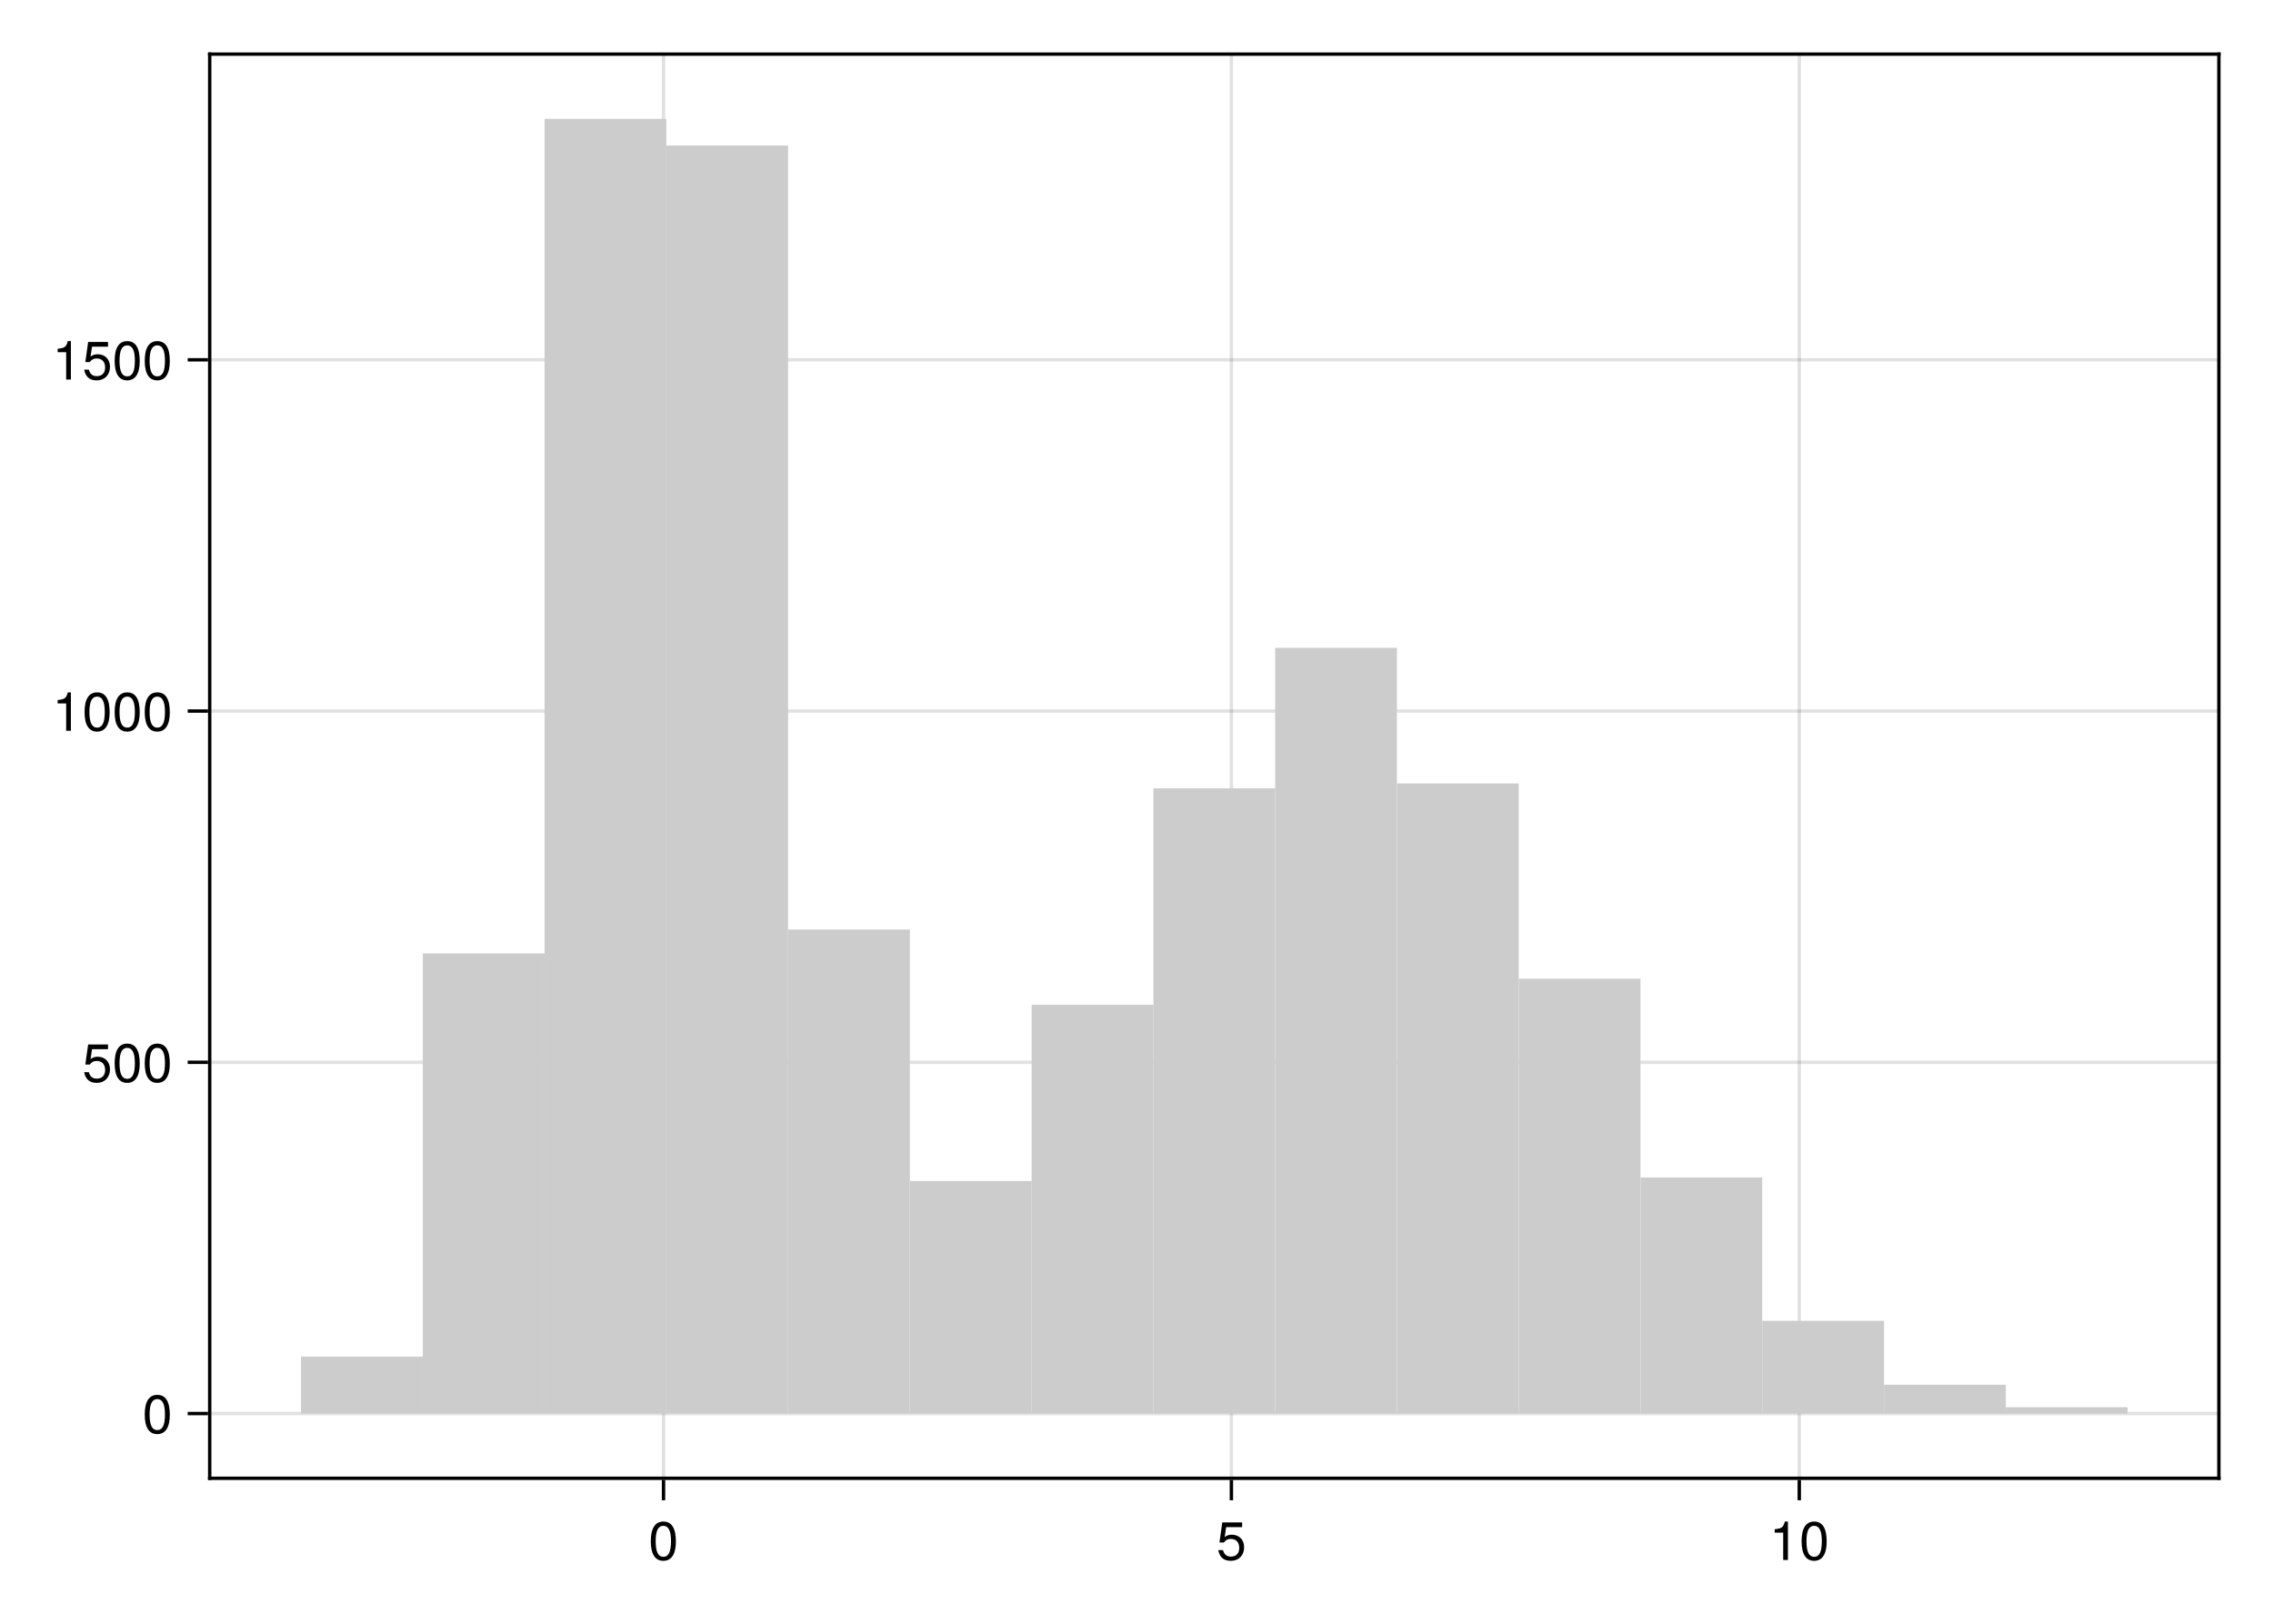
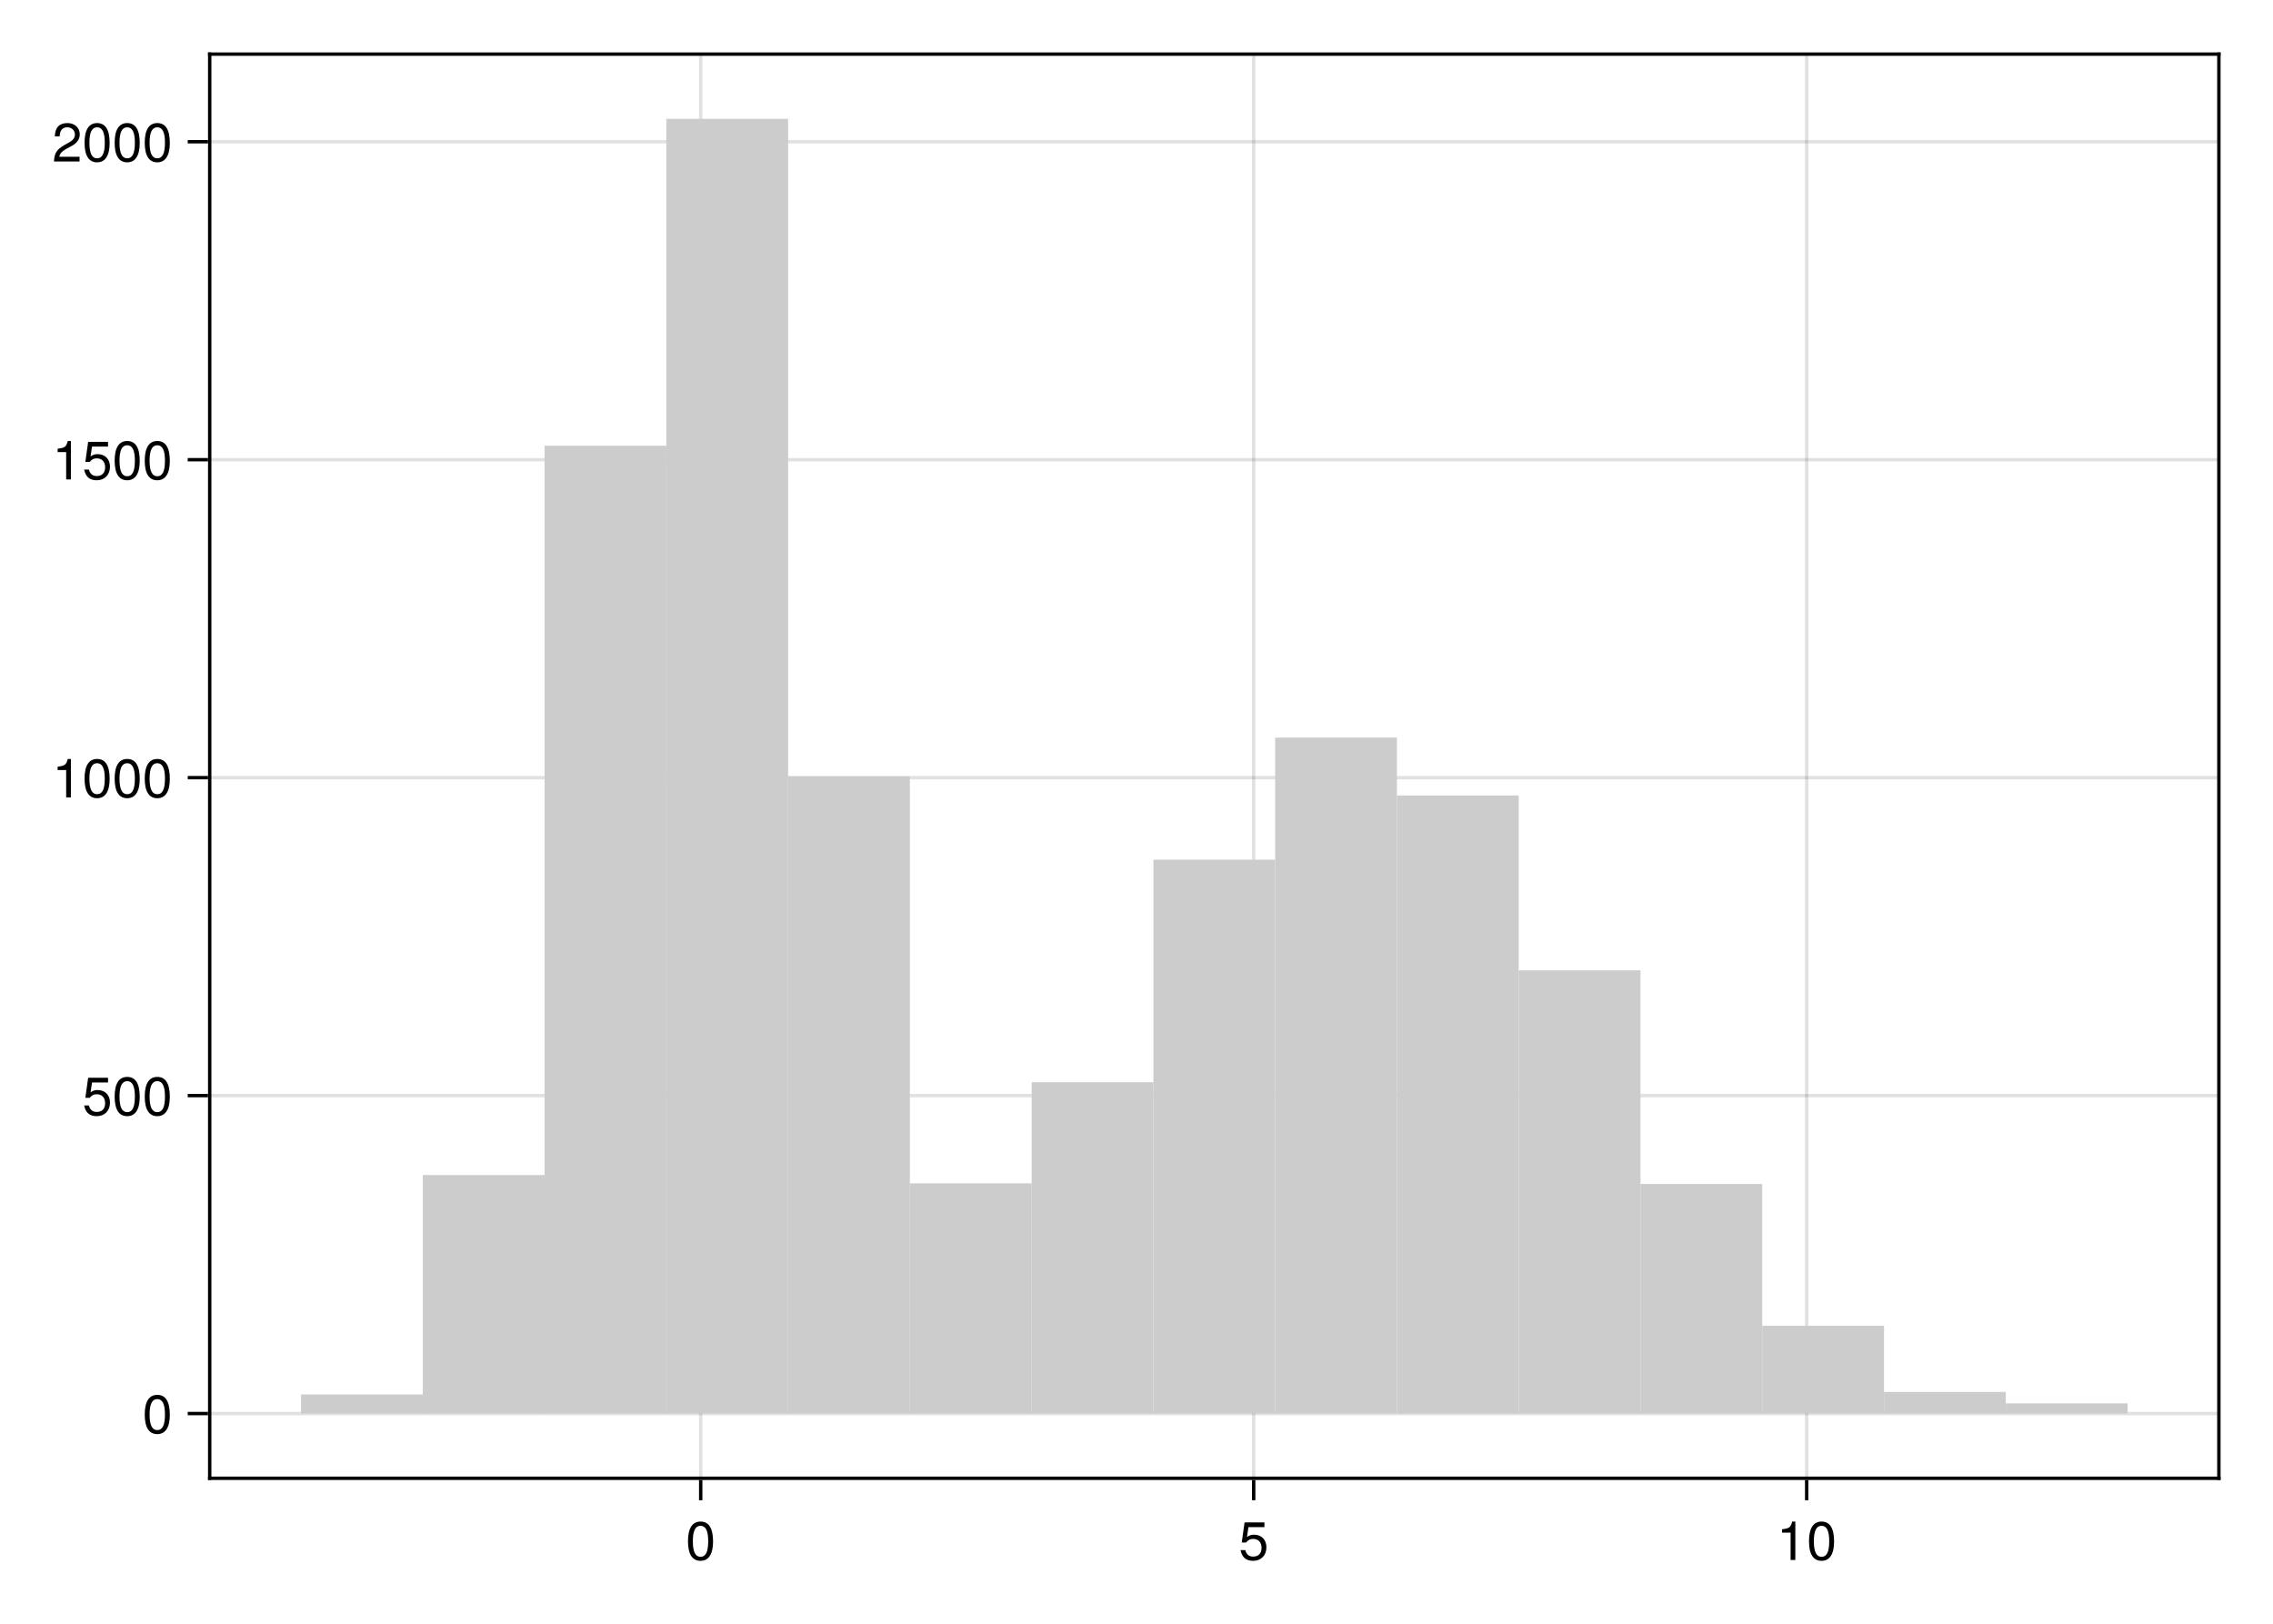
<svg xmlns="http://www.w3.org/2000/svg" xmlns:xlink="http://www.w3.org/1999/xlink" width="504pt" height="360pt" viewBox="0 0 504 360" version="1.1">
  <defs>
    <g>
-       <symbol overflow="visible" id="glyph0-0-OqB1R7xv">
+       <symbol overflow="visible" id="glyph0-0-h2e9KPgw">
        <path style="stroke:none;" d="M 0.234 -8.75 C 0.234 -8.75 0.234 0 0.234 0 C 0.234 0 5.641 0 5.641 0 C 5.641 0 5.641 -8.75 5.641 -8.75 C 5.641 -8.75 0.234 -8.75 0.234 -8.75 Z M 0.859 -0.625 C 0.859 -0.625 0.859 -8.125 0.859 -8.125 C 0.859 -8.125 5.016 -8.125 5.016 -8.125 C 5.016 -8.125 5.016 -0.625 5.016 -0.625 C 5.016 -0.625 0.859 -0.625 0.859 -0.625 Z M 0.859 -0.625 " />
      </symbol>
-       <symbol overflow="visible" id="glyph0-1-OqB1R7xv">
+       <symbol overflow="visible" id="glyph0-1-h2e9KPgw">
        <path style="stroke:none;" d="M 6.078 -4.094 C 6.078 -1.297 5.094 0.188 3.297 0.188 C 1.469 0.188 0.516 -1.297 0.516 -4.156 C 0.516 -7.016 1.469 -8.516 3.297 -8.516 C 5.141 -8.516 6.078 -7.047 6.078 -4.094 Z M 5 -4.188 C 5 -6.469 4.438 -7.578 3.297 -7.578 C 2.156 -7.578 1.594 -6.484 1.594 -4.156 C 1.594 -1.828 2.156 -0.703 3.281 -0.703 C 4.453 -0.703 5 -1.781 5 -4.188 Z M 5 -4.188 " />
      </symbol>
-       <symbol overflow="visible" id="glyph0-2-OqB1R7xv">
+       <symbol overflow="visible" id="glyph0-2-h2e9KPgw">
+         <path style="stroke:none;" d="M 4.156 0 C 4.156 0 3.109 0 3.109 0 C 3.109 0 3.109 -6.062 3.109 -6.062 C 3.109 -6.062 1.219 -6.062 1.219 -6.062 C 1.219 -6.062 1.219 -6.812 1.219 -6.812 C 2.859 -7.016 3.094 -7.203 3.469 -8.516 C 3.469 -8.516 4.156 -8.516 4.156 -8.516 C 4.156 -8.516 4.156 0 4.156 0 Z M 4.156 0 " />
+       </symbol>
+       <symbol overflow="visible" id="glyph1-0-h2e9KPgw">
+         <path style="stroke:none;" d="M 0.234 -8.75 C 0.234 -8.75 0.234 0 0.234 0 C 0.234 0 5.641 0 5.641 0 C 5.641 0 5.641 -8.75 5.641 -8.75 C 5.641 -8.75 0.234 -8.75 0.234 -8.75 Z M 0.859 -0.625 C 0.859 -0.625 0.859 -8.125 0.859 -8.125 C 0.859 -8.125 5.016 -8.125 5.016 -8.125 C 5.016 -8.125 5.016 -0.625 5.016 -0.625 C 5.016 -0.625 0.859 -0.625 0.859 -0.625 Z M 0.859 -0.625 " />
+       </symbol>
+       <symbol overflow="visible" id="glyph1-1-h2e9KPgw">
        <path style="stroke:none;" d="M 6.156 -2.812 C 6.156 -1.016 4.953 0.188 3.234 0.188 C 1.734 0.188 0.766 -0.484 0.422 -2.188 C 0.422 -2.188 1.469 -2.188 1.469 -2.188 C 1.734 -1.219 2.297 -0.75 3.219 -0.75 C 4.375 -0.75 5.078 -1.453 5.078 -2.672 C 5.078 -3.938 4.359 -4.672 3.219 -4.672 C 2.562 -4.672 2.141 -4.469 1.656 -3.875 C 1.656 -3.875 0.688 -3.875 0.688 -3.875 C 0.688 -3.875 1.312 -8.328 1.312 -8.328 C 1.312 -8.328 5.719 -8.328 5.719 -8.328 C 5.719 -8.328 5.719 -7.281 5.719 -7.281 C 5.719 -7.281 2.172 -7.281 2.172 -7.281 C 2.172 -7.281 1.844 -5.094 1.844 -5.094 C 2.328 -5.453 2.812 -5.609 3.406 -5.609 C 5.047 -5.609 6.156 -4.5 6.156 -2.812 Z M 6.156 -2.812 " />
      </symbol>
-       <symbol overflow="visible" id="glyph0-3-OqB1R7xv">
+       <symbol overflow="visible" id="glyph2-0-h2e9KPgw">
+         <path style="stroke:none;" d="M 0.234 -8.75 C 0.234 -8.75 0.234 0 0.234 0 C 0.234 0 5.641 0 5.641 0 C 5.641 0 5.641 -8.75 5.641 -8.75 C 5.641 -8.75 0.234 -8.75 0.234 -8.75 Z M 0.859 -0.625 C 0.859 -0.625 0.859 -8.125 0.859 -8.125 C 0.859 -8.125 5.016 -8.125 5.016 -8.125 C 5.016 -8.125 5.016 -0.625 5.016 -0.625 C 5.016 -0.625 0.859 -0.625 0.859 -0.625 Z M 0.859 -0.625 " />
+       </symbol>
+       <symbol overflow="visible" id="glyph2-1-h2e9KPgw">
+         <path style="stroke:none;" d="M 6.078 -4.094 C 6.078 -1.297 5.094 0.188 3.297 0.188 C 1.469 0.188 0.516 -1.297 0.516 -4.156 C 0.516 -7.016 1.469 -8.516 3.297 -8.516 C 5.141 -8.516 6.078 -7.047 6.078 -4.094 Z M 5 -4.188 C 5 -6.469 4.438 -7.578 3.297 -7.578 C 2.156 -7.578 1.594 -6.484 1.594 -4.156 C 1.594 -1.828 2.156 -0.703 3.281 -0.703 C 4.453 -0.703 5 -1.781 5 -4.188 Z M 5 -4.188 " />
+       </symbol>
+       <symbol overflow="visible" id="glyph3-0-h2e9KPgw">
+         <path style="stroke:none;" d="M 0.234 -8.75 C 0.234 -8.75 0.234 0 0.234 0 C 0.234 0 5.641 0 5.641 0 C 5.641 0 5.641 -8.75 5.641 -8.75 C 5.641 -8.75 0.234 -8.75 0.234 -8.75 Z M 0.859 -0.625 C 0.859 -0.625 0.859 -8.125 0.859 -8.125 C 0.859 -8.125 5.016 -8.125 5.016 -8.125 C 5.016 -8.125 5.016 -0.625 5.016 -0.625 C 5.016 -0.625 0.859 -0.625 0.859 -0.625 Z M 0.859 -0.625 " />
+       </symbol>
+       <symbol overflow="visible" id="glyph3-1-h2e9KPgw">
+         <path style="stroke:none;" d="M 6.156 -2.812 C 6.156 -1.016 4.953 0.188 3.234 0.188 C 1.734 0.188 0.766 -0.484 0.422 -2.188 C 0.422 -2.188 1.469 -2.188 1.469 -2.188 C 1.734 -1.219 2.297 -0.75 3.219 -0.75 C 4.375 -0.75 5.078 -1.453 5.078 -2.672 C 5.078 -3.938 4.359 -4.672 3.219 -4.672 C 2.562 -4.672 2.141 -4.469 1.656 -3.875 C 1.656 -3.875 0.688 -3.875 0.688 -3.875 C 0.688 -3.875 1.312 -8.328 1.312 -8.328 C 1.312 -8.328 5.719 -8.328 5.719 -8.328 C 5.719 -8.328 5.719 -7.281 5.719 -7.281 C 5.719 -7.281 2.172 -7.281 2.172 -7.281 C 2.172 -7.281 1.844 -5.094 1.844 -5.094 C 2.328 -5.453 2.812 -5.609 3.406 -5.609 C 5.047 -5.609 6.156 -4.5 6.156 -2.812 Z M 6.156 -2.812 " />
+       </symbol>
+       <symbol overflow="visible" id="glyph4-0-h2e9KPgw">
+         <path style="stroke:none;" d="M 0.234 -8.75 C 0.234 -8.75 0.234 0 0.234 0 C 0.234 0 5.641 0 5.641 0 C 5.641 0 5.641 -8.75 5.641 -8.75 C 5.641 -8.75 0.234 -8.75 0.234 -8.75 Z M 0.859 -0.625 C 0.859 -0.625 0.859 -8.125 0.859 -8.125 C 0.859 -8.125 5.016 -8.125 5.016 -8.125 C 5.016 -8.125 5.016 -0.625 5.016 -0.625 C 5.016 -0.625 0.859 -0.625 0.859 -0.625 Z M 0.859 -0.625 " />
+       </symbol>
+       <symbol overflow="visible" id="glyph4-1-h2e9KPgw">
+         <path style="stroke:none;" d="M 6.078 -4.094 C 6.078 -1.297 5.094 0.188 3.297 0.188 C 1.469 0.188 0.516 -1.297 0.516 -4.156 C 0.516 -7.016 1.469 -8.516 3.297 -8.516 C 5.141 -8.516 6.078 -7.047 6.078 -4.094 Z M 5 -4.188 C 5 -6.469 4.438 -7.578 3.297 -7.578 C 2.156 -7.578 1.594 -6.484 1.594 -4.156 C 1.594 -1.828 2.156 -0.703 3.281 -0.703 C 4.453 -0.703 5 -1.781 5 -4.188 Z M 5 -4.188 " />
+       </symbol>
+       <symbol overflow="visible" id="glyph5-0-h2e9KPgw">
+         <path style="stroke:none;" d="M 0.234 -8.75 C 0.234 -8.75 0.234 0 0.234 0 C 0.234 0 5.641 0 5.641 0 C 5.641 0 5.641 -8.75 5.641 -8.75 C 5.641 -8.75 0.234 -8.75 0.234 -8.75 Z M 0.859 -0.625 C 0.859 -0.625 0.859 -8.125 0.859 -8.125 C 0.859 -8.125 5.016 -8.125 5.016 -8.125 C 5.016 -8.125 5.016 -0.625 5.016 -0.625 C 5.016 -0.625 0.859 -0.625 0.859 -0.625 Z M 0.859 -0.625 " />
+       </symbol>
+       <symbol overflow="visible" id="glyph5-1-h2e9KPgw">
        <path style="stroke:none;" d="M 4.156 0 C 4.156 0 3.109 0 3.109 0 C 3.109 0 3.109 -6.062 3.109 -6.062 C 3.109 -6.062 1.219 -6.062 1.219 -6.062 C 1.219 -6.062 1.219 -6.812 1.219 -6.812 C 2.859 -7.016 3.094 -7.203 3.469 -8.516 C 3.469 -8.516 4.156 -8.516 4.156 -8.516 C 4.156 -8.516 4.156 0 4.156 0 Z M 4.156 0 " />
      </symbol>
-       <symbol overflow="visible" id="glyph1-0-OqB1R7xv">
+       <symbol overflow="visible" id="glyph6-0-h2e9KPgw">
        <path style="stroke:none;" d="M 0.234 -8.75 C 0.234 -8.75 0.234 0 0.234 0 C 0.234 0 5.641 0 5.641 0 C 5.641 0 5.641 -8.75 5.641 -8.75 C 5.641 -8.75 0.234 -8.75 0.234 -8.75 Z M 0.859 -0.625 C 0.859 -0.625 0.859 -8.125 0.859 -8.125 C 0.859 -8.125 5.016 -8.125 5.016 -8.125 C 5.016 -8.125 5.016 -0.625 5.016 -0.625 C 5.016 -0.625 0.859 -0.625 0.859 -0.625 Z M 0.859 -0.625 " />
      </symbol>
-       <symbol overflow="visible" id="glyph1-1-OqB1R7xv">
+       <symbol overflow="visible" id="glyph6-1-h2e9KPgw">
        <path style="stroke:none;" d="M 6.078 -4.094 C 6.078 -1.297 5.094 0.188 3.297 0.188 C 1.469 0.188 0.516 -1.297 0.516 -4.156 C 0.516 -7.016 1.469 -8.516 3.297 -8.516 C 5.141 -8.516 6.078 -7.047 6.078 -4.094 Z M 5 -4.188 C 5 -6.469 4.438 -7.578 3.297 -7.578 C 2.156 -7.578 1.594 -6.484 1.594 -4.156 C 1.594 -1.828 2.156 -0.703 3.281 -0.703 C 4.453 -0.703 5 -1.781 5 -4.188 Z M 5 -4.188 " />
      </symbol>
-       <symbol overflow="visible" id="glyph2-0-OqB1R7xv">
+       <symbol overflow="visible" id="glyph7-0-h2e9KPgw">
        <path style="stroke:none;" d="M 0.234 -8.75 C 0.234 -8.75 0.234 0 0.234 0 C 0.234 0 5.641 0 5.641 0 C 5.641 0 5.641 -8.75 5.641 -8.75 C 5.641 -8.75 0.234 -8.75 0.234 -8.75 Z M 0.859 -0.625 C 0.859 -0.625 0.859 -8.125 0.859 -8.125 C 0.859 -8.125 5.016 -8.125 5.016 -8.125 C 5.016 -8.125 5.016 -0.625 5.016 -0.625 C 5.016 -0.625 0.859 -0.625 0.859 -0.625 Z M 0.859 -0.625 " />
      </symbol>
-       <symbol overflow="visible" id="glyph2-1-OqB1R7xv">
+       <symbol overflow="visible" id="glyph7-1-h2e9KPgw">
+         <path style="stroke:none;" d="M 6.078 -4.094 C 6.078 -1.297 5.094 0.188 3.297 0.188 C 1.469 0.188 0.516 -1.297 0.516 -4.156 C 0.516 -7.016 1.469 -8.516 3.297 -8.516 C 5.141 -8.516 6.078 -7.047 6.078 -4.094 Z M 5 -4.188 C 5 -6.469 4.438 -7.578 3.297 -7.578 C 2.156 -7.578 1.594 -6.484 1.594 -4.156 C 1.594 -1.828 2.156 -0.703 3.281 -0.703 C 4.453 -0.703 5 -1.781 5 -4.188 Z M 5 -4.188 " />
+       </symbol>
+       <symbol overflow="visible" id="glyph8-0-h2e9KPgw">
+         <path style="stroke:none;" d="M 0.234 -8.75 C 0.234 -8.75 0.234 0 0.234 0 C 0.234 0 5.641 0 5.641 0 C 5.641 0 5.641 -8.75 5.641 -8.75 C 5.641 -8.75 0.234 -8.75 0.234 -8.75 Z M 0.859 -0.625 C 0.859 -0.625 0.859 -8.125 0.859 -8.125 C 0.859 -8.125 5.016 -8.125 5.016 -8.125 C 5.016 -8.125 5.016 -0.625 5.016 -0.625 C 5.016 -0.625 0.859 -0.625 0.859 -0.625 Z M 0.859 -0.625 " />
+       </symbol>
+       <symbol overflow="visible" id="glyph8-1-h2e9KPgw">
+         <path style="stroke:none;" d="M 4.156 0 C 4.156 0 3.109 0 3.109 0 C 3.109 0 3.109 -6.062 3.109 -6.062 C 3.109 -6.062 1.219 -6.062 1.219 -6.062 C 1.219 -6.062 1.219 -6.812 1.219 -6.812 C 2.859 -7.016 3.094 -7.203 3.469 -8.516 C 3.469 -8.516 4.156 -8.516 4.156 -8.516 C 4.156 -8.516 4.156 0 4.156 0 Z M 4.156 0 " />
+       </symbol>
+       <symbol overflow="visible" id="glyph9-0-h2e9KPgw">
+         <path style="stroke:none;" d="M 0.234 -8.75 C 0.234 -8.75 0.234 0 0.234 0 C 0.234 0 5.641 0 5.641 0 C 5.641 0 5.641 -8.75 5.641 -8.75 C 5.641 -8.75 0.234 -8.75 0.234 -8.75 Z M 0.859 -0.625 C 0.859 -0.625 0.859 -8.125 0.859 -8.125 C 0.859 -8.125 5.016 -8.125 5.016 -8.125 C 5.016 -8.125 5.016 -0.625 5.016 -0.625 C 5.016 -0.625 0.859 -0.625 0.859 -0.625 Z M 0.859 -0.625 " />
+       </symbol>
+       <symbol overflow="visible" id="glyph9-1-h2e9KPgw">
        <path style="stroke:none;" d="M 6.156 -2.812 C 6.156 -1.016 4.953 0.188 3.234 0.188 C 1.734 0.188 0.766 -0.484 0.422 -2.188 C 0.422 -2.188 1.469 -2.188 1.469 -2.188 C 1.734 -1.219 2.297 -0.75 3.219 -0.75 C 4.375 -0.75 5.078 -1.453 5.078 -2.672 C 5.078 -3.938 4.359 -4.672 3.219 -4.672 C 2.562 -4.672 2.141 -4.469 1.656 -3.875 C 1.656 -3.875 0.688 -3.875 0.688 -3.875 C 0.688 -3.875 1.312 -8.328 1.312 -8.328 C 1.312 -8.328 5.719 -8.328 5.719 -8.328 C 5.719 -8.328 5.719 -7.281 5.719 -7.281 C 5.719 -7.281 2.172 -7.281 2.172 -7.281 C 2.172 -7.281 1.844 -5.094 1.844 -5.094 C 2.328 -5.453 2.812 -5.609 3.406 -5.609 C 5.047 -5.609 6.156 -4.5 6.156 -2.812 Z M 6.156 -2.812 " />
      </symbol>
-       <symbol overflow="visible" id="glyph3-0-OqB1R7xv">
+       <symbol overflow="visible" id="glyph10-0-h2e9KPgw">
        <path style="stroke:none;" d="M 0.234 -8.75 C 0.234 -8.75 0.234 0 0.234 0 C 0.234 0 5.641 0 5.641 0 C 5.641 0 5.641 -8.75 5.641 -8.75 C 5.641 -8.75 0.234 -8.75 0.234 -8.75 Z M 0.859 -0.625 C 0.859 -0.625 0.859 -8.125 0.859 -8.125 C 0.859 -8.125 5.016 -8.125 5.016 -8.125 C 5.016 -8.125 5.016 -0.625 5.016 -0.625 C 5.016 -0.625 0.859 -0.625 0.859 -0.625 Z M 0.859 -0.625 " />
      </symbol>
-       <symbol overflow="visible" id="glyph3-1-OqB1R7xv">
+       <symbol overflow="visible" id="glyph10-1-h2e9KPgw">
        <path style="stroke:none;" d="M 6.078 -4.094 C 6.078 -1.297 5.094 0.188 3.297 0.188 C 1.469 0.188 0.516 -1.297 0.516 -4.156 C 0.516 -7.016 1.469 -8.516 3.297 -8.516 C 5.141 -8.516 6.078 -7.047 6.078 -4.094 Z M 5 -4.188 C 5 -6.469 4.438 -7.578 3.297 -7.578 C 2.156 -7.578 1.594 -6.484 1.594 -4.156 C 1.594 -1.828 2.156 -0.703 3.281 -0.703 C 4.453 -0.703 5 -1.781 5 -4.188 Z M 5 -4.188 " />
      </symbol>
-       <symbol overflow="visible" id="glyph4-0-OqB1R7xv">
+       <symbol overflow="visible" id="glyph11-0-h2e9KPgw">
        <path style="stroke:none;" d="M 0.234 -8.75 C 0.234 -8.75 0.234 0 0.234 0 C 0.234 0 5.641 0 5.641 0 C 5.641 0 5.641 -8.75 5.641 -8.75 C 5.641 -8.75 0.234 -8.75 0.234 -8.75 Z M 0.859 -0.625 C 0.859 -0.625 0.859 -8.125 0.859 -8.125 C 0.859 -8.125 5.016 -8.125 5.016 -8.125 C 5.016 -8.125 5.016 -0.625 5.016 -0.625 C 5.016 -0.625 0.859 -0.625 0.859 -0.625 Z M 0.859 -0.625 " />
      </symbol>
-       <symbol overflow="visible" id="glyph4-1-OqB1R7xv">
-         <path style="stroke:none;" d="M 4.156 0 C 4.156 0 3.109 0 3.109 0 C 3.109 0 3.109 -6.062 3.109 -6.062 C 3.109 -6.062 1.219 -6.062 1.219 -6.062 C 1.219 -6.062 1.219 -6.812 1.219 -6.812 C 2.859 -7.016 3.094 -7.203 3.469 -8.516 C 3.469 -8.516 4.156 -8.516 4.156 -8.516 C 4.156 -8.516 4.156 0 4.156 0 Z M 4.156 0 " />
+       <symbol overflow="visible" id="glyph11-1-h2e9KPgw">
+         <path style="stroke:none;" d="M 6.125 -6.016 C 6.125 -4.969 5.516 -4.078 4.328 -3.438 C 4.328 -3.438 3.125 -2.797 3.125 -2.797 C 2.094 -2.188 1.703 -1.734 1.594 -1.047 C 1.594 -1.047 6.078 -1.047 6.078 -1.047 C 6.078 -1.047 6.078 0 6.078 0 C 6.078 0 0.406 0 0.406 0 C 0.5 -1.875 1.016 -2.672 2.797 -3.688 C 2.797 -3.688 3.906 -4.312 3.906 -4.312 C 4.656 -4.734 5.047 -5.312 5.047 -5.984 C 5.047 -6.906 4.328 -7.578 3.375 -7.578 C 2.328 -7.578 1.734 -6.984 1.656 -5.562 C 1.656 -5.562 0.594 -5.562 0.594 -5.562 C 0.656 -7.625 1.672 -8.516 3.406 -8.516 C 5.016 -8.516 6.125 -7.453 6.125 -6.016 Z M 6.125 -6.016 " />
      </symbol>
-       <symbol overflow="visible" id="glyph5-0-OqB1R7xv">
+       <symbol overflow="visible" id="glyph12-0-h2e9KPgw">
        <path style="stroke:none;" d="M 0.234 -8.75 C 0.234 -8.75 0.234 0 0.234 0 C 0.234 0 5.641 0 5.641 0 C 5.641 0 5.641 -8.75 5.641 -8.75 C 5.641 -8.75 0.234 -8.75 0.234 -8.75 Z M 0.859 -0.625 C 0.859 -0.625 0.859 -8.125 0.859 -8.125 C 0.859 -8.125 5.016 -8.125 5.016 -8.125 C 5.016 -8.125 5.016 -0.625 5.016 -0.625 C 5.016 -0.625 0.859 -0.625 0.859 -0.625 Z M 0.859 -0.625 " />
      </symbol>
-       <symbol overflow="visible" id="glyph5-1-OqB1R7xv">
+       <symbol overflow="visible" id="glyph12-1-h2e9KPgw">
        <path style="stroke:none;" d="M 6.078 -4.094 C 6.078 -1.297 5.094 0.188 3.297 0.188 C 1.469 0.188 0.516 -1.297 0.516 -4.156 C 0.516 -7.016 1.469 -8.516 3.297 -8.516 C 5.141 -8.516 6.078 -7.047 6.078 -4.094 Z M 5 -4.188 C 5 -6.469 4.438 -7.578 3.297 -7.578 C 2.156 -7.578 1.594 -6.484 1.594 -4.156 C 1.594 -1.828 2.156 -0.703 3.281 -0.703 C 4.453 -0.703 5 -1.781 5 -4.188 Z M 5 -4.188 " />
      </symbol>
-       <symbol overflow="visible" id="glyph5-2-OqB1R7xv">
-         <path style="stroke:none;" d="M 6.156 -2.812 C 6.156 -1.016 4.953 0.188 3.234 0.188 C 1.734 0.188 0.766 -0.484 0.422 -2.188 C 0.422 -2.188 1.469 -2.188 1.469 -2.188 C 1.734 -1.219 2.297 -0.75 3.219 -0.75 C 4.375 -0.75 5.078 -1.453 5.078 -2.672 C 5.078 -3.938 4.359 -4.672 3.219 -4.672 C 2.562 -4.672 2.141 -4.469 1.656 -3.875 C 1.656 -3.875 0.688 -3.875 0.688 -3.875 C 0.688 -3.875 1.312 -8.328 1.312 -8.328 C 1.312 -8.328 5.719 -8.328 5.719 -8.328 C 5.719 -8.328 5.719 -7.281 5.719 -7.281 C 5.719 -7.281 2.172 -7.281 2.172 -7.281 C 2.172 -7.281 1.844 -5.094 1.844 -5.094 C 2.328 -5.453 2.812 -5.609 3.406 -5.609 C 5.047 -5.609 6.156 -4.5 6.156 -2.812 Z M 6.156 -2.812 " />
-       </symbol>
-       <symbol overflow="visible" id="glyph6-0-OqB1R7xv">
+       <symbol overflow="visible" id="glyph13-0-h2e9KPgw">
        <path style="stroke:none;" d="M 0.234 -8.75 C 0.234 -8.75 0.234 0 0.234 0 C 0.234 0 5.641 0 5.641 0 C 5.641 0 5.641 -8.75 5.641 -8.75 C 5.641 -8.75 0.234 -8.75 0.234 -8.75 Z M 0.859 -0.625 C 0.859 -0.625 0.859 -8.125 0.859 -8.125 C 0.859 -8.125 5.016 -8.125 5.016 -8.125 C 5.016 -8.125 5.016 -0.625 5.016 -0.625 C 5.016 -0.625 0.859 -0.625 0.859 -0.625 Z M 0.859 -0.625 " />
      </symbol>
-       <symbol overflow="visible" id="glyph6-1-OqB1R7xv">
+       <symbol overflow="visible" id="glyph13-1-h2e9KPgw">
        <path style="stroke:none;" d="M 6.078 -4.094 C 6.078 -1.297 5.094 0.188 3.297 0.188 C 1.469 0.188 0.516 -1.297 0.516 -4.156 C 0.516 -7.016 1.469 -8.516 3.297 -8.516 C 5.141 -8.516 6.078 -7.047 6.078 -4.094 Z M 5 -4.188 C 5 -6.469 4.438 -7.578 3.297 -7.578 C 2.156 -7.578 1.594 -6.484 1.594 -4.156 C 1.594 -1.828 2.156 -0.703 3.281 -0.703 C 4.453 -0.703 5 -1.781 5 -4.188 Z M 5 -4.188 " />
      </symbol>
    </g>
  </defs>
-   <g id="surface1-OqB1R7xv">
+   <g id="surface1-h2e9KPgw">
    <rect x="0" y="0" width="504" height="360" style="fill:rgb(100%,100%,100%);fill-opacity:1;stroke:none;" />
    <path style=" stroke:none;fill-rule:nonzero;fill:rgb(100%,100%,100%);fill-opacity:1;" d="M 46.5 327.75 L 492 327.75 L 492 12 L 46.5 12 Z M 46.5 327.75 " />
-     <path style="fill:none;stroke-width:1;stroke-linecap:butt;stroke-linejoin:miter;stroke:rgb(0%,0%,0%);stroke-opacity:0.12;stroke-miterlimit:2;" d="M 196.167 437 L 196.167 16 " transform="matrix(0.75,0,0,0.75,0,0)" />
-     <path style="fill:none;stroke-width:1;stroke-linecap:butt;stroke-linejoin:miter;stroke:rgb(0%,0%,0%);stroke-opacity:0.12;stroke-miterlimit:2;" d="M 364.057 437 L 364.057 16 " transform="matrix(0.75,0,0,0.75,0,0)" />
-     <path style="fill:none;stroke-width:1;stroke-linecap:butt;stroke-linejoin:miter;stroke:rgb(0%,0%,0%);stroke-opacity:0.12;stroke-miterlimit:2;" d="M 531.948 437 L 531.948 16 " transform="matrix(0.75,0,0,0.75,0,0)" />
+     <path style="fill:none;stroke-width:1;stroke-linecap:butt;stroke-linejoin:miter;stroke:rgb(0%,0%,0%);stroke-opacity:0.12;stroke-miterlimit:2;" d="M 207.161 437 L 207.161 16 " transform="matrix(0.75,0,0,0.75,0,0)" />
+     <path style="fill:none;stroke-width:1;stroke-linecap:butt;stroke-linejoin:miter;stroke:rgb(0%,0%,0%);stroke-opacity:0.12;stroke-miterlimit:2;" d="M 370.646 437 L 370.646 16 " transform="matrix(0.75,0,0,0.75,0,0)" />
+     <path style="fill:none;stroke-width:1;stroke-linecap:butt;stroke-linejoin:miter;stroke:rgb(0%,0%,0%);stroke-opacity:0.12;stroke-miterlimit:2;" d="M 534.135 437 L 534.135 16 " transform="matrix(0.75,0,0,0.75,0,0)" />
    <path style="fill:none;stroke-width:1;stroke-linecap:butt;stroke-linejoin:miter;stroke:rgb(0%,0%,0%);stroke-opacity:0.12;stroke-miterlimit:2;" d="M 62 417.865 L 656 417.865 " transform="matrix(0.75,0,0,0.75,0,0)" />
-     <path style="fill:none;stroke-width:1;stroke-linecap:butt;stroke-linejoin:miter;stroke:rgb(0%,0%,0%);stroke-opacity:0.12;stroke-miterlimit:2;" d="M 62 314.031 L 656 314.031 " transform="matrix(0.75,0,0,0.75,0,0)" />
-     <path style="fill:none;stroke-width:1;stroke-linecap:butt;stroke-linejoin:miter;stroke:rgb(0%,0%,0%);stroke-opacity:0.12;stroke-miterlimit:2;" d="M 62 210.198 L 656 210.198 " transform="matrix(0.75,0,0,0.75,0,0)" />
-     <path style="fill:none;stroke-width:1;stroke-linecap:butt;stroke-linejoin:miter;stroke:rgb(0%,0%,0%);stroke-opacity:0.12;stroke-miterlimit:2;" d="M 62 106.365 L 656 106.365 " transform="matrix(0.75,0,0,0.75,0,0)" />
+     <path style="fill:none;stroke-width:1;stroke-linecap:butt;stroke-linejoin:miter;stroke:rgb(0%,0%,0%);stroke-opacity:0.12;stroke-miterlimit:2;" d="M 62 323.875 L 656 323.875 " transform="matrix(0.75,0,0,0.75,0,0)" />
+     <path style="fill:none;stroke-width:1;stroke-linecap:butt;stroke-linejoin:miter;stroke:rgb(0%,0%,0%);stroke-opacity:0.12;stroke-miterlimit:2;" d="M 62 229.885 L 656 229.885 " transform="matrix(0.75,0,0,0.75,0,0)" />
+     <path style="fill:none;stroke-width:1;stroke-linecap:butt;stroke-linejoin:miter;stroke:rgb(0%,0%,0%);stroke-opacity:0.12;stroke-miterlimit:2;" d="M 62 135.896 L 656 135.896 " transform="matrix(0.75,0,0,0.75,0,0)" />
+     <path style="fill:none;stroke-width:1;stroke-linecap:butt;stroke-linejoin:miter;stroke:rgb(0%,0%,0%);stroke-opacity:0.12;stroke-miterlimit:2;" d="M 62 41.901 L 656 41.901 " transform="matrix(0.75,0,0,0.75,0,0)" />
    <g style="fill:rgb(0%,0%,0%);fill-opacity:1;">
-       <use xlink:href="#glyph0-1-OqB1R7xv" x="143.789" y="345.864" />
+       <use xlink:href="#glyph0-1-h2e9KPgw" x="152.034" y="345.864" />
    </g>
    <g style="fill:rgb(0%,0%,0%);fill-opacity:1;">
-       <use xlink:href="#glyph0-2-OqB1R7xv" x="269.706" y="345.864" />
+       <use xlink:href="#glyph1-1-h2e9KPgw" x="274.649" y="345.864" />
    </g>
    <g style="fill:rgb(0%,0%,0%);fill-opacity:1;">
-       <use xlink:href="#glyph0-3-OqB1R7xv" x="392.287" y="345.864" />
+       <use xlink:href="#glyph0-2-h2e9KPgw" x="393.928" y="345.864" />
    </g>
    <g style="fill:rgb(0%,0%,0%);fill-opacity:1;">
-       <use xlink:href="#glyph0-1-OqB1R7xv" x="398.959" y="345.864" />
+       <use xlink:href="#glyph0-1-h2e9KPgw" x="400.6" y="345.864" />
    </g>
    <g style="fill:rgb(0%,0%,0%);fill-opacity:1;">
-       <use xlink:href="#glyph1-1-OqB1R7xv" x="31.578" y="317.772" />
+       <use xlink:href="#glyph2-1-h2e9KPgw" x="31.578" y="317.772" />
    </g>
    <g style="fill:rgb(0%,0%,0%);fill-opacity:1;">
-       <use xlink:href="#glyph2-1-OqB1R7xv" x="18.234" y="239.897" />
+       <use xlink:href="#glyph3-1-h2e9KPgw" x="18.234" y="247.279" />
    </g>
    <g style="fill:rgb(0%,0%,0%);fill-opacity:1;">
-       <use xlink:href="#glyph3-1-OqB1R7xv" x="24.906" y="239.897" />
+       <use xlink:href="#glyph4-1-h2e9KPgw" x="24.906" y="247.279" />
    </g>
    <g style="fill:rgb(0%,0%,0%);fill-opacity:1;">
-       <use xlink:href="#glyph3-1-OqB1R7xv" x="31.578" y="239.897" />
+       <use xlink:href="#glyph4-1-h2e9KPgw" x="31.578" y="247.279" />
    </g>
    <g style="fill:rgb(0%,0%,0%);fill-opacity:1;">
-       <use xlink:href="#glyph4-1-OqB1R7xv" x="11.562" y="162.023" />
+       <use xlink:href="#glyph5-1-h2e9KPgw" x="11.562" y="176.787" />
    </g>
    <g style="fill:rgb(0%,0%,0%);fill-opacity:1;">
-       <use xlink:href="#glyph5-1-OqB1R7xv" x="18.234" y="162.023" />
+       <use xlink:href="#glyph6-1-h2e9KPgw" x="18.234" y="176.787" />
    </g>
    <g style="fill:rgb(0%,0%,0%);fill-opacity:1;">
-       <use xlink:href="#glyph6-1-OqB1R7xv" x="24.906" y="162.023" />
+       <use xlink:href="#glyph7-1-h2e9KPgw" x="24.906" y="176.787" />
    </g>
    <g style="fill:rgb(0%,0%,0%);fill-opacity:1;">
-       <use xlink:href="#glyph6-1-OqB1R7xv" x="31.578" y="162.023" />
+       <use xlink:href="#glyph7-1-h2e9KPgw" x="31.578" y="176.787" />
    </g>
    <g style="fill:rgb(0%,0%,0%);fill-opacity:1;">
-       <use xlink:href="#glyph4-1-OqB1R7xv" x="11.562" y="84.148" />
+       <use xlink:href="#glyph8-1-h2e9KPgw" x="11.562" y="106.294" />
    </g>
    <g style="fill:rgb(0%,0%,0%);fill-opacity:1;">
-       <use xlink:href="#glyph5-2-OqB1R7xv" x="18.234" y="84.148" />
+       <use xlink:href="#glyph9-1-h2e9KPgw" x="18.234" y="106.294" />
    </g>
    <g style="fill:rgb(0%,0%,0%);fill-opacity:1;">
-       <use xlink:href="#glyph6-1-OqB1R7xv" x="24.906" y="84.148" />
+       <use xlink:href="#glyph10-1-h2e9KPgw" x="24.906" y="106.294" />
    </g>
    <g style="fill:rgb(0%,0%,0%);fill-opacity:1;">
-       <use xlink:href="#glyph6-1-OqB1R7xv" x="31.578" y="84.148" />
+       <use xlink:href="#glyph10-1-h2e9KPgw" x="31.578" y="106.294" />
    </g>
-     <path style=" stroke:none;fill-rule:nonzero;fill:rgb(80%,80%,80%);fill-opacity:1;" d="M 66.75 313.398 L 93.75 313.398 L 93.75 300.781 L 66.75 300.781 Z M 66.75 313.398 " />
-     <path style=" stroke:none;fill-rule:nonzero;fill:rgb(80%,80%,80%);fill-opacity:1;" d="M 93.75 313.398 L 120.75 313.398 L 120.75 211.383 L 93.75 211.383 Z M 93.75 313.398 " />
-     <path style=" stroke:none;fill-rule:nonzero;fill:rgb(80%,80%,80%);fill-opacity:1;" d="M 120.75 313.398 L 147.75 313.398 L 147.75 26.352 L 120.75 26.352 Z M 120.75 313.398 " />
-     <path style=" stroke:none;fill-rule:nonzero;fill:rgb(80%,80%,80%);fill-opacity:1;" d="M 147.75 313.398 L 174.75 313.398 L 174.75 32.27 L 147.75 32.27 Z M 147.75 313.398 " />
-     <path style=" stroke:none;fill-rule:nonzero;fill:rgb(80%,80%,80%);fill-opacity:1;" d="M 174.75 313.398 L 201.75 313.398 L 201.75 206.086 L 174.75 206.086 Z M 174.75 313.398 " />
-     <path style=" stroke:none;fill-rule:nonzero;fill:rgb(80%,80%,80%);fill-opacity:1;" d="M 201.75 313.398 L 228.75 313.398 L 228.75 261.844 L 201.75 261.844 Z M 201.75 313.398 " />
-     <path style=" stroke:none;fill-rule:nonzero;fill:rgb(80%,80%,80%);fill-opacity:1;" d="M 228.75 313.398 L 255.75 313.398 L 255.75 222.754 L 228.75 222.754 Z M 228.75 313.398 " />
-     <path style=" stroke:none;fill-rule:nonzero;fill:rgb(80%,80%,80%);fill-opacity:1;" d="M 255.75 313.398 L 282.75 313.398 L 282.75 174.781 L 255.75 174.781 Z M 255.75 313.398 " />
-     <path style=" stroke:none;fill-rule:nonzero;fill:rgb(80%,80%,80%);fill-opacity:1;" d="M 282.75 313.398 L 309.75 313.398 L 309.75 143.633 L 282.75 143.633 Z M 282.75 313.398 " />
-     <path style=" stroke:none;fill-rule:nonzero;fill:rgb(80%,80%,80%);fill-opacity:1;" d="M 309.75 313.398 L 336.75 313.398 L 336.75 173.691 L 309.75 173.691 Z M 309.75 313.398 " />
-     <path style=" stroke:none;fill-rule:nonzero;fill:rgb(80%,80%,80%);fill-opacity:1;" d="M 336.75 313.398 L 363.75 313.398 L 363.75 216.988 L 336.75 216.988 Z M 336.75 313.398 " />
-     <path style=" stroke:none;fill-rule:nonzero;fill:rgb(80%,80%,80%);fill-opacity:1;" d="M 363.75 313.398 L 390.75 313.398 L 390.75 261.066 L 363.75 261.066 Z M 363.75 313.398 " />
-     <path style=" stroke:none;fill-rule:nonzero;fill:rgb(80%,80%,80%);fill-opacity:1;" d="M 390.75 313.398 L 417.75 313.398 L 417.75 292.84 L 390.75 292.84 Z M 390.75 313.398 " />
-     <path style=" stroke:none;fill-rule:nonzero;fill:rgb(80%,80%,80%);fill-opacity:1;" d="M 417.75 313.398 L 444.75 313.398 L 444.75 307.012 L 417.75 307.012 Z M 417.75 313.398 " />
-     <path style=" stroke:none;fill-rule:nonzero;fill:rgb(80%,80%,80%);fill-opacity:1;" d="M 444.75 313.398 L 471.75 313.398 L 471.75 311.996 L 444.75 311.996 Z M 444.75 313.398 " />
-     <path style="fill:none;stroke-width:1;stroke-linecap:butt;stroke-linejoin:miter;stroke:rgb(0%,0%,0%);stroke-opacity:1;stroke-miterlimit:2;" d="M 196.167 437.5 L 196.167 443.5 " transform="matrix(0.75,0,0,0.75,0,0)" />
-     <path style="fill:none;stroke-width:1;stroke-linecap:butt;stroke-linejoin:miter;stroke:rgb(0%,0%,0%);stroke-opacity:1;stroke-miterlimit:2;" d="M 364.057 437.5 L 364.057 443.5 " transform="matrix(0.75,0,0,0.75,0,0)" />
-     <path style="fill:none;stroke-width:1;stroke-linecap:butt;stroke-linejoin:miter;stroke:rgb(0%,0%,0%);stroke-opacity:1;stroke-miterlimit:2;" d="M 531.948 437.5 L 531.948 443.5 " transform="matrix(0.75,0,0,0.75,0,0)" />
+     <g style="fill:rgb(0%,0%,0%);fill-opacity:1;">
+       <use xlink:href="#glyph11-1-h2e9KPgw" x="11.562" y="35.802" />
+     </g>
+     <g style="fill:rgb(0%,0%,0%);fill-opacity:1;">
+       <use xlink:href="#glyph12-1-h2e9KPgw" x="18.234" y="35.802" />
+     </g>
+     <g style="fill:rgb(0%,0%,0%);fill-opacity:1;">
+       <use xlink:href="#glyph13-1-h2e9KPgw" x="24.906" y="35.802" />
+     </g>
+     <g style="fill:rgb(0%,0%,0%);fill-opacity:1;">
+       <use xlink:href="#glyph13-1-h2e9KPgw" x="31.578" y="35.802" />
+     </g>
+     <path style=" stroke:none;fill-rule:nonzero;fill:rgb(80%,80%,80%);fill-opacity:1;" d="M 66.75 313.398 L 93.75 313.398 L 93.75 309.168 L 66.75 309.168 Z M 66.75 313.398 " />
+     <path style=" stroke:none;fill-rule:nonzero;fill:rgb(80%,80%,80%);fill-opacity:1;" d="M 93.75 313.398 L 120.75 313.398 L 120.75 260.527 L 93.75 260.527 Z M 93.75 313.398 " />
+     <path style=" stroke:none;fill-rule:nonzero;fill:rgb(80%,80%,80%);fill-opacity:1;" d="M 120.75 313.398 L 147.75 313.398 L 147.75 98.82 L 120.75 98.82 Z M 120.75 313.398 " />
+     <path style=" stroke:none;fill-rule:nonzero;fill:rgb(80%,80%,80%);fill-opacity:1;" d="M 147.75 313.398 L 174.75 313.398 L 174.75 26.352 L 147.75 26.352 Z M 147.75 313.398 " />
+     <path style=" stroke:none;fill-rule:nonzero;fill:rgb(80%,80%,80%);fill-opacity:1;" d="M 174.75 313.398 L 201.75 313.398 L 201.75 172.133 L 174.75 172.133 Z M 174.75 313.398 " />
+     <path style=" stroke:none;fill-rule:nonzero;fill:rgb(80%,80%,80%);fill-opacity:1;" d="M 201.75 313.398 L 228.75 313.398 L 228.75 262.363 L 201.75 262.363 Z M 201.75 313.398 " />
+     <path style=" stroke:none;fill-rule:nonzero;fill:rgb(80%,80%,80%);fill-opacity:1;" d="M 228.75 313.398 L 255.75 313.398 L 255.75 239.945 L 228.75 239.945 Z M 228.75 313.398 " />
+     <path style=" stroke:none;fill-rule:nonzero;fill:rgb(80%,80%,80%);fill-opacity:1;" d="M 255.75 313.398 L 282.75 313.398 L 282.75 190.602 L 255.75 190.602 Z M 255.75 313.398 " />
+     <path style=" stroke:none;fill-rule:nonzero;fill:rgb(80%,80%,80%);fill-opacity:1;" d="M 282.75 313.398 L 309.75 313.398 L 309.75 163.531 L 282.75 163.531 Z M 282.75 313.398 " />
+     <path style=" stroke:none;fill-rule:nonzero;fill:rgb(80%,80%,80%);fill-opacity:1;" d="M 309.75 313.398 L 336.75 313.398 L 336.75 176.359 L 309.75 176.359 Z M 309.75 313.398 " />
+     <path style=" stroke:none;fill-rule:nonzero;fill:rgb(80%,80%,80%);fill-opacity:1;" d="M 336.75 313.398 L 363.75 313.398 L 363.75 215.133 L 336.75 215.133 Z M 336.75 313.398 " />
+     <path style=" stroke:none;fill-rule:nonzero;fill:rgb(80%,80%,80%);fill-opacity:1;" d="M 363.75 313.398 L 390.75 313.398 L 390.75 262.504 L 363.75 262.504 Z M 363.75 313.398 " />
+     <path style=" stroke:none;fill-rule:nonzero;fill:rgb(80%,80%,80%);fill-opacity:1;" d="M 390.75 313.398 L 417.75 313.398 L 417.75 293.941 L 390.75 293.941 Z M 390.75 313.398 " />
+     <path style=" stroke:none;fill-rule:nonzero;fill:rgb(80%,80%,80%);fill-opacity:1;" d="M 417.75 313.398 L 444.75 313.398 L 444.75 308.605 L 417.75 308.605 Z M 417.75 313.398 " />
+     <path style=" stroke:none;fill-rule:nonzero;fill:rgb(80%,80%,80%);fill-opacity:1;" d="M 444.75 313.398 L 471.75 313.398 L 471.75 311.145 L 444.75 311.145 Z M 444.75 313.398 " />
+     <path style="fill:none;stroke-width:1;stroke-linecap:butt;stroke-linejoin:miter;stroke:rgb(0%,0%,0%);stroke-opacity:1;stroke-miterlimit:2;" d="M 207.161 437.5 L 207.161 443.5 " transform="matrix(0.75,0,0,0.75,0,0)" />
+     <path style="fill:none;stroke-width:1;stroke-linecap:butt;stroke-linejoin:miter;stroke:rgb(0%,0%,0%);stroke-opacity:1;stroke-miterlimit:2;" d="M 370.646 437.5 L 370.646 443.5 " transform="matrix(0.75,0,0,0.75,0,0)" />
+     <path style="fill:none;stroke-width:1;stroke-linecap:butt;stroke-linejoin:miter;stroke:rgb(0%,0%,0%);stroke-opacity:1;stroke-miterlimit:2;" d="M 534.135 437.5 L 534.135 443.5 " transform="matrix(0.75,0,0,0.75,0,0)" />
    <path style="fill:none;stroke-width:1;stroke-linecap:butt;stroke-linejoin:miter;stroke:rgb(0%,0%,0%);stroke-opacity:1;stroke-miterlimit:2;" d="M 61.5 417.865 L 55.5 417.865 " transform="matrix(0.75,0,0,0.75,0,0)" />
-     <path style="fill:none;stroke-width:1;stroke-linecap:butt;stroke-linejoin:miter;stroke:rgb(0%,0%,0%);stroke-opacity:1;stroke-miterlimit:2;" d="M 61.5 314.031 L 55.5 314.031 " transform="matrix(0.75,0,0,0.75,0,0)" />
-     <path style="fill:none;stroke-width:1;stroke-linecap:butt;stroke-linejoin:miter;stroke:rgb(0%,0%,0%);stroke-opacity:1;stroke-miterlimit:2;" d="M 61.5 210.198 L 55.5 210.198 " transform="matrix(0.75,0,0,0.75,0,0)" />
-     <path style="fill:none;stroke-width:1;stroke-linecap:butt;stroke-linejoin:miter;stroke:rgb(0%,0%,0%);stroke-opacity:1;stroke-miterlimit:2;" d="M 61.5 106.365 L 55.5 106.365 " transform="matrix(0.75,0,0,0.75,0,0)" />
+     <path style="fill:none;stroke-width:1;stroke-linecap:butt;stroke-linejoin:miter;stroke:rgb(0%,0%,0%);stroke-opacity:1;stroke-miterlimit:2;" d="M 61.5 323.875 L 55.5 323.875 " transform="matrix(0.75,0,0,0.75,0,0)" />
+     <path style="fill:none;stroke-width:1;stroke-linecap:butt;stroke-linejoin:miter;stroke:rgb(0%,0%,0%);stroke-opacity:1;stroke-miterlimit:2;" d="M 61.5 229.885 L 55.5 229.885 " transform="matrix(0.75,0,0,0.75,0,0)" />
+     <path style="fill:none;stroke-width:1;stroke-linecap:butt;stroke-linejoin:miter;stroke:rgb(0%,0%,0%);stroke-opacity:1;stroke-miterlimit:2;" d="M 61.5 135.896 L 55.5 135.896 " transform="matrix(0.75,0,0,0.75,0,0)" />
+     <path style="fill:none;stroke-width:1;stroke-linecap:butt;stroke-linejoin:miter;stroke:rgb(0%,0%,0%);stroke-opacity:1;stroke-miterlimit:2;" d="M 61.5 41.901 L 55.5 41.901 " transform="matrix(0.75,0,0,0.75,0,0)" />
    <path style="fill:none;stroke-width:1;stroke-linecap:butt;stroke-linejoin:miter;stroke:rgb(0%,0%,0%);stroke-opacity:1;stroke-miterlimit:2;" d="M 61.5 437 L 656.5 437 " transform="matrix(0.75,0,0,0.75,0,0)" />
    <path style="fill:none;stroke-width:1;stroke-linecap:butt;stroke-linejoin:miter;stroke:rgb(0%,0%,0%);stroke-opacity:1;stroke-miterlimit:2;" d="M 62 437.5 L 62 15.5 " transform="matrix(0.75,0,0,0.75,0,0)" />
    <path style="fill:none;stroke-width:1;stroke-linecap:butt;stroke-linejoin:miter;stroke:rgb(0%,0%,0%);stroke-opacity:1;stroke-miterlimit:2;" d="M 61.5 16 L 656.5 16 " transform="matrix(0.75,0,0,0.75,0,0)" />
    <path style="fill:none;stroke-width:1;stroke-linecap:butt;stroke-linejoin:miter;stroke:rgb(0%,0%,0%);stroke-opacity:1;stroke-miterlimit:2;" d="M 656 437.5 L 656 15.5 " transform="matrix(0.75,0,0,0.75,0,0)" />
  </g>
</svg>
